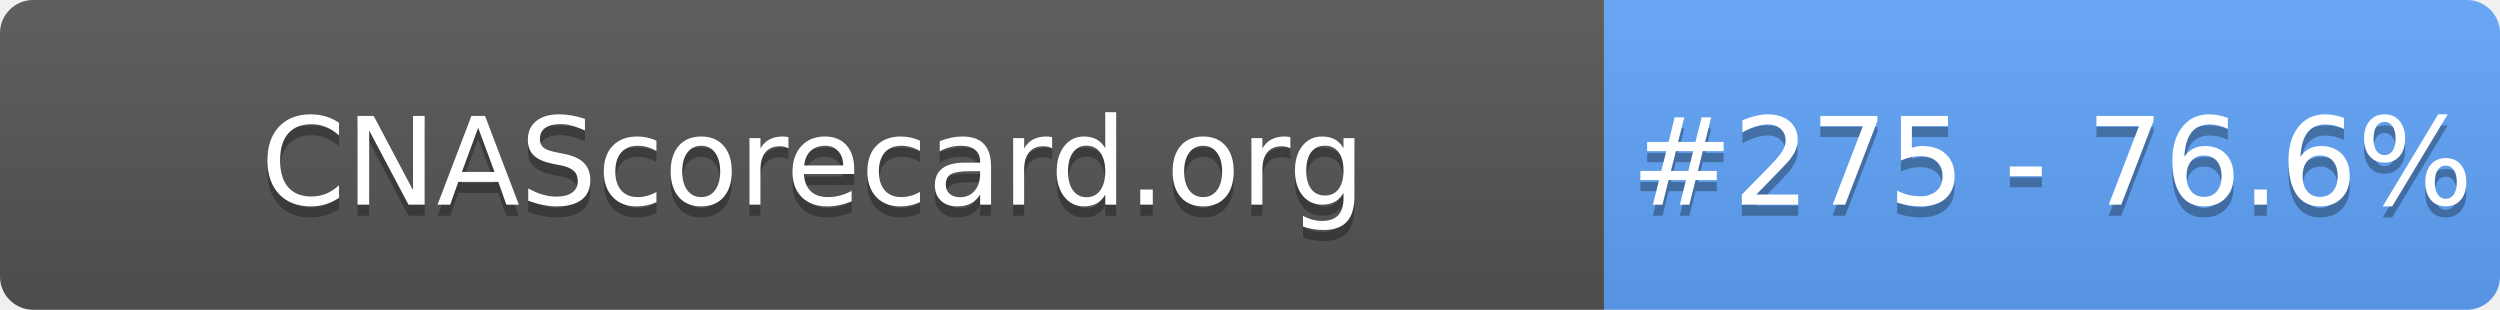
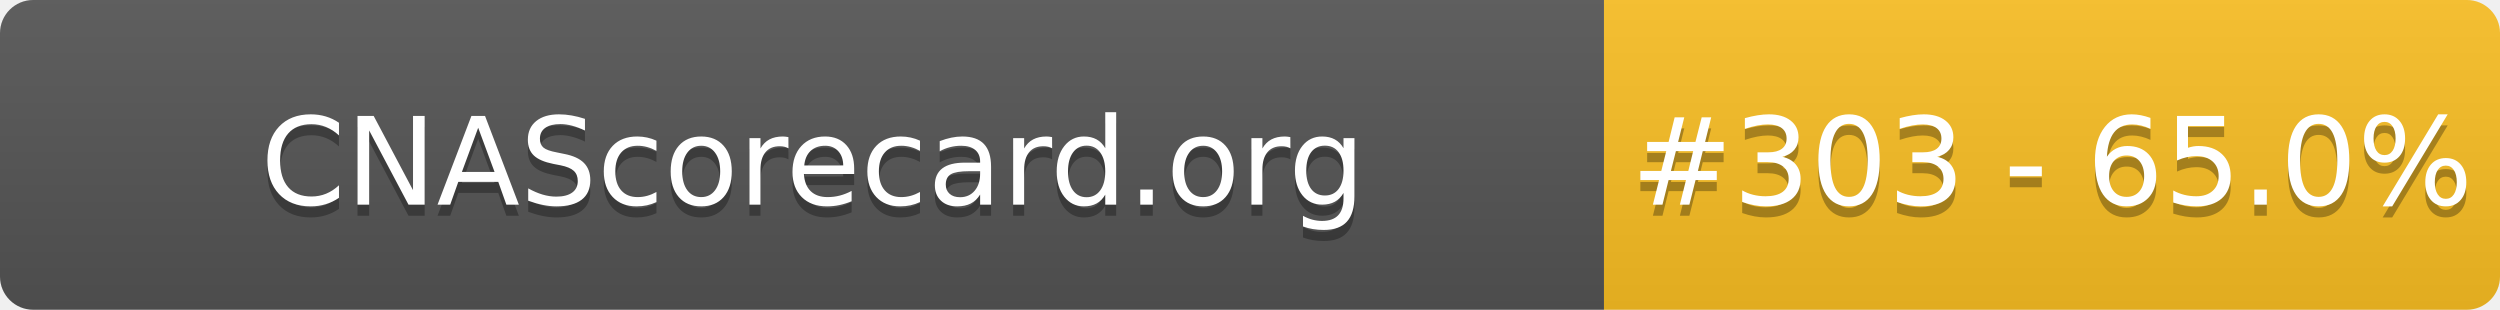
- <svg xmlns="http://www.w3.org/2000/svg" width="226" height="28" role="img" aria-label="CNAScorecard.org: #275 - 76.6%">
+ <svg xmlns="http://www.w3.org/2000/svg" width="226" height="28" role="img" aria-label="CNAScorecard.org: #303 - 65.0%">
  <linearGradient id="s" x2="0" y2="100%">
    <stop offset="0" stop-color="#bbb" stop-opacity=".1" />
    <stop offset="1" stop-opacity=".1" />
  </linearGradient>
  <clipPath id="r">
    <rect width="226" height="28" rx="3" fill="#fff" />
  </clipPath>
  <g clip-path="url(#r)">
    <rect width="145" height="28" fill="#555" />
-     <rect x="145" width="81" height="28" fill="#60A5FA" />
+     <rect x="145" width="81" height="28" fill="#FBBF24" />
    <rect width="226" height="28" fill="url(#s)" />
  </g>
  <g fill="#fff" text-anchor="middle" font-family="Verdana,Geneva,DejaVu Sans,sans-serif" text-rendering="geometricPrecision" font-size="110">
    <text aria-hidden="true" x="735" y="195" fill="#010101" fill-opacity=".3" transform="scale(.1)" textLength="1350">CNAScorecard.org</text>
    <text x="735" y="185" transform="scale(.1)" fill="#fff" textLength="1350">CNAScorecard.org</text>
-     <text aria-hidden="true" x="1855" y="195" fill="#010101" fill-opacity=".3" transform="scale(.1)" textLength="660">#275 - 76.6%</text>
-     <text x="1855" y="185" transform="scale(.1)" fill="#fff" textLength="660">#275 - 76.6%</text>
+     <text aria-hidden="true" x="1855" y="195" fill="#010101" fill-opacity=".3" transform="scale(.1)" textLength="660">#303 - 65.0%</text>
+     <text x="1855" y="185" transform="scale(.1)" fill="#fff" textLength="660">#303 - 65.0%</text>
  </g>
</svg>
